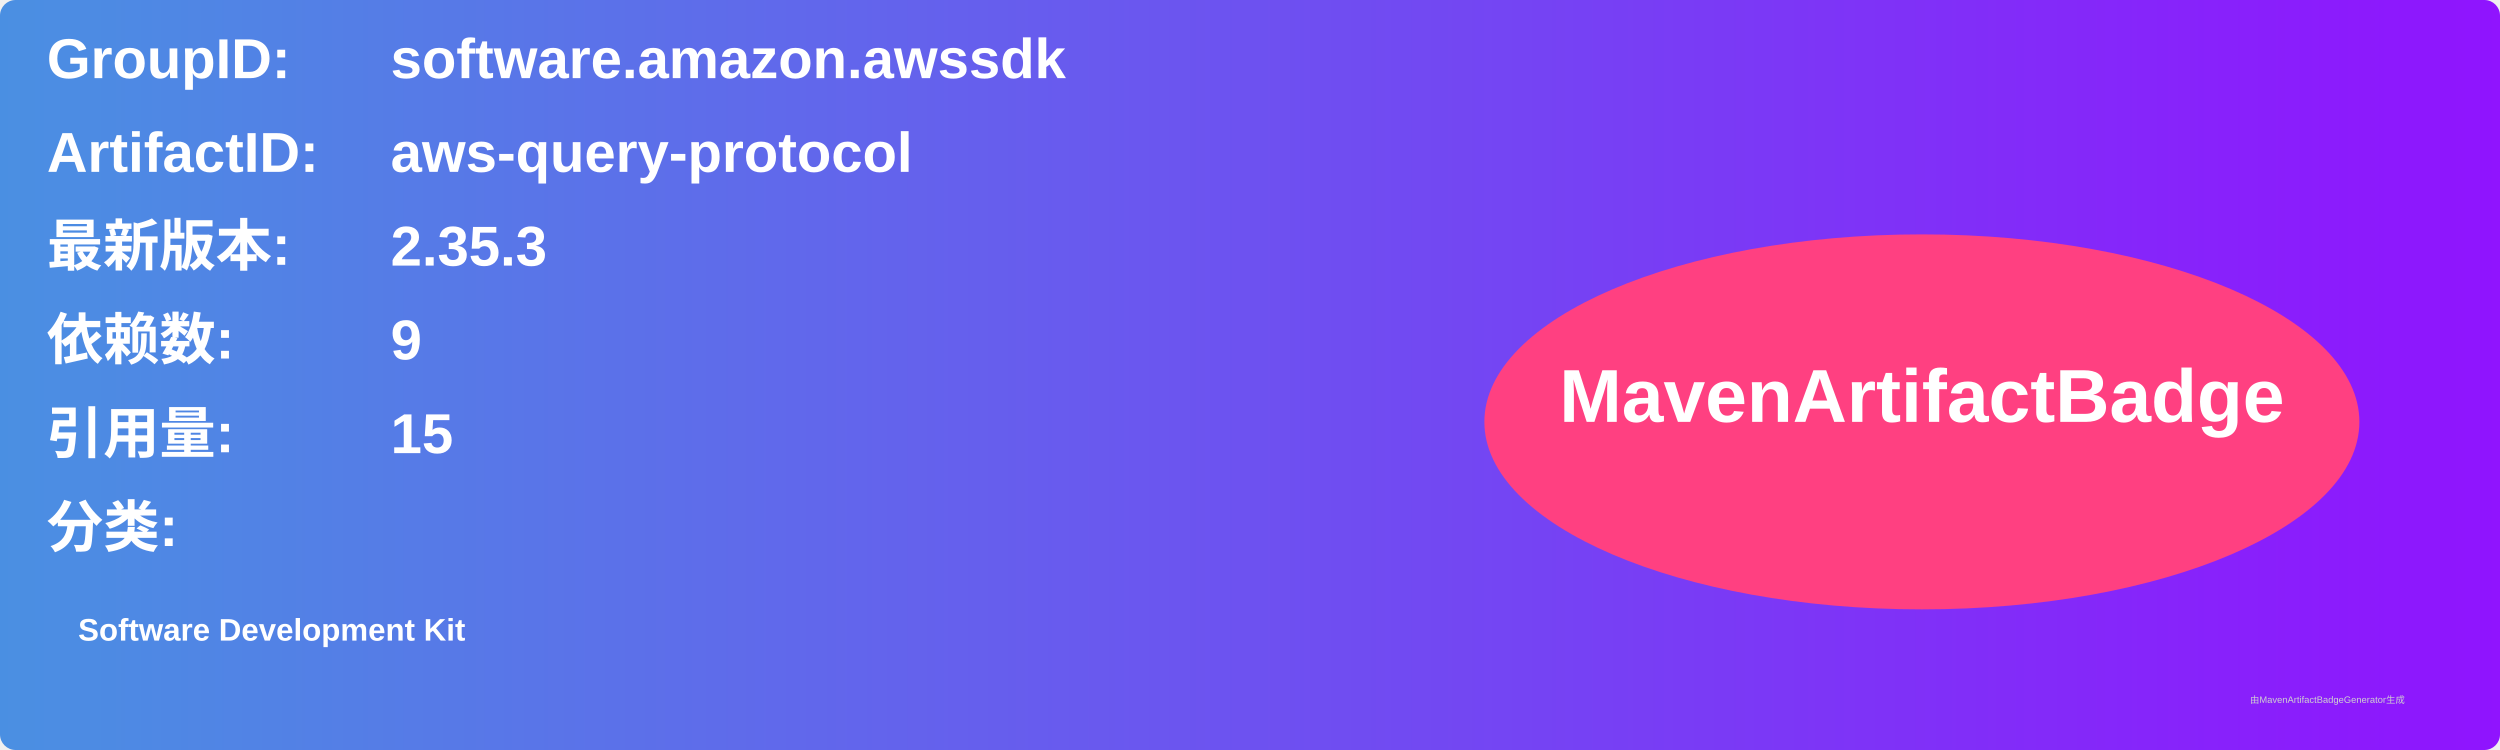
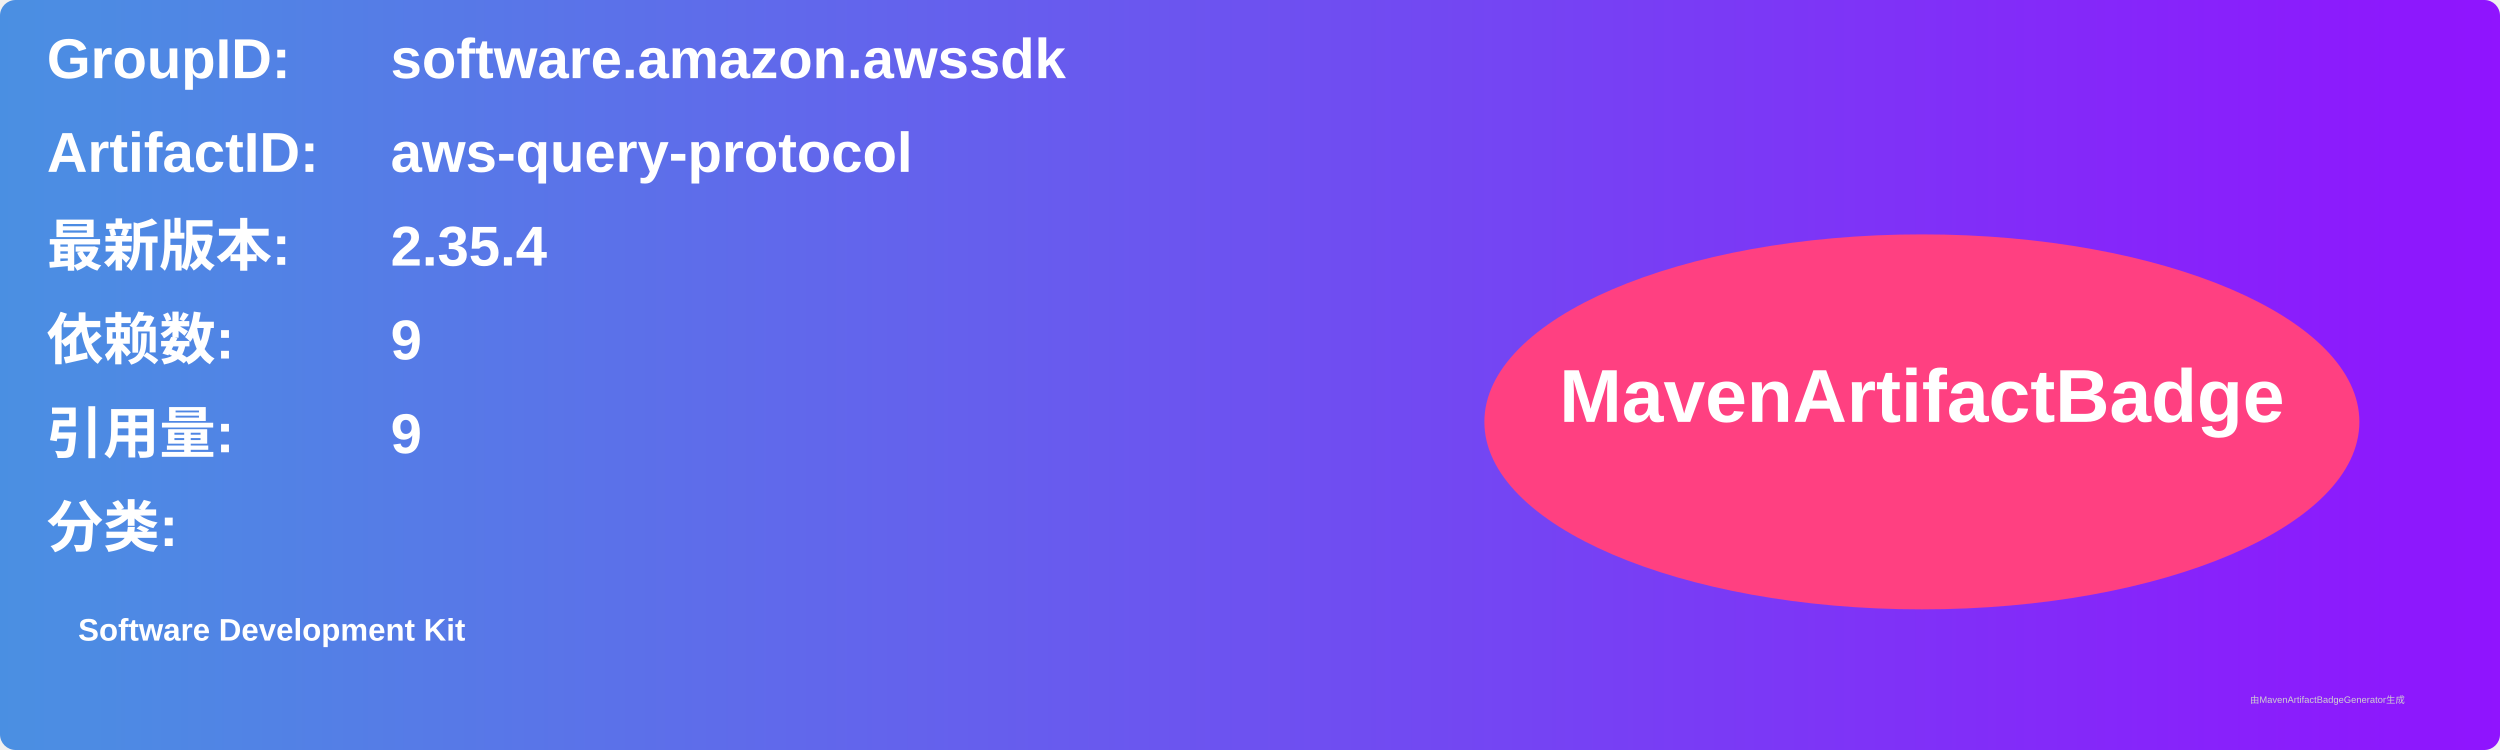
<svg xmlns="http://www.w3.org/2000/svg" width="800" height="240" viewBox="0 0 800 240">
  <linearGradient id="grad" x1="0%" y1="0%" x2="100%" y2="0%">
    <stop offset="0%" stop-color="#4a90e2" />
    <stop offset="100%" stop-color="#9013fe" />
  </linearGradient>
  <rect width="100%" height="100%" rx="5" ry="5" fill="url(#grad)" />
  <g transform="translate(15, 15)">
    <text x="0" y="10" font-family="Arial" font-size="18" fill="white" font-weight="bold" width="260">GroupID:</text>
    <text x="110" y="10" font-family="Arial" font-size="18" fill="white" font-weight="bold" width="460">software.amazon.awssdk</text>
    <text x="0" y="40" font-family="Arial" font-size="18" fill="white" font-weight="bold" width="260">ArtifactID:</text>
    <text x="110" y="40" font-family="Arial" font-size="18" fill="white" font-weight="bold" width="460">aws-query-protocol</text>
    <text x="0" y="70" font-family="Arial" font-size="18" fill="white" font-weight="bold">最新版本:</text>
    <text x="110" y="70" font-family="Arial" font-size="18" fill="white" font-weight="bold">
-       <tspan font-weight="bold">2.35.3</tspan>
+       <tspan font-weight="bold">2.35.4</tspan>
    </text>
    <text x="0" y="100" font-family="Arial" font-size="18" fill="white" font-weight="bold">依赖数: </text>
    <text x="110" y="100" font-family="Arial" font-size="18" fill="white">
      <tspan font-weight="bold">9</tspan>
    </text>
    <text x="0" y="130" font-family="Arial" font-size="18" fill="white" font-weight="bold">引用量: </text>
    <text x="110" y="130" font-family="Arial" font-size="18" fill="white">
-       <tspan font-weight="bold">15</tspan>
+       <tspan font-weight="bold">9</tspan>
    </text>
    <text x="0" y="160" font-family="Arial" font-size="18" fill="white" font-weight="bold">分类:</text>
    <text x="10" y="190" font-family="Arial" font-size="10" fill="white">
      <tspan font-weight="bold">Software Development Kit</tspan>
    </text>
    <ellipse cx="600" cy="120" rx="140" ry="60" fill="#ff4081" />
    <text x="600" y="120" text-anchor="middle" font-family="Arial" font-size="24" fill="white" font-weight="bold">MavenArtifactBadge</text>
  </g>
  <text x="720" y="225" font-family="Arial" font-size="3" fill="#d0d0d0">由MavenArtifactBadgeGenerator生成</text>
</svg>
